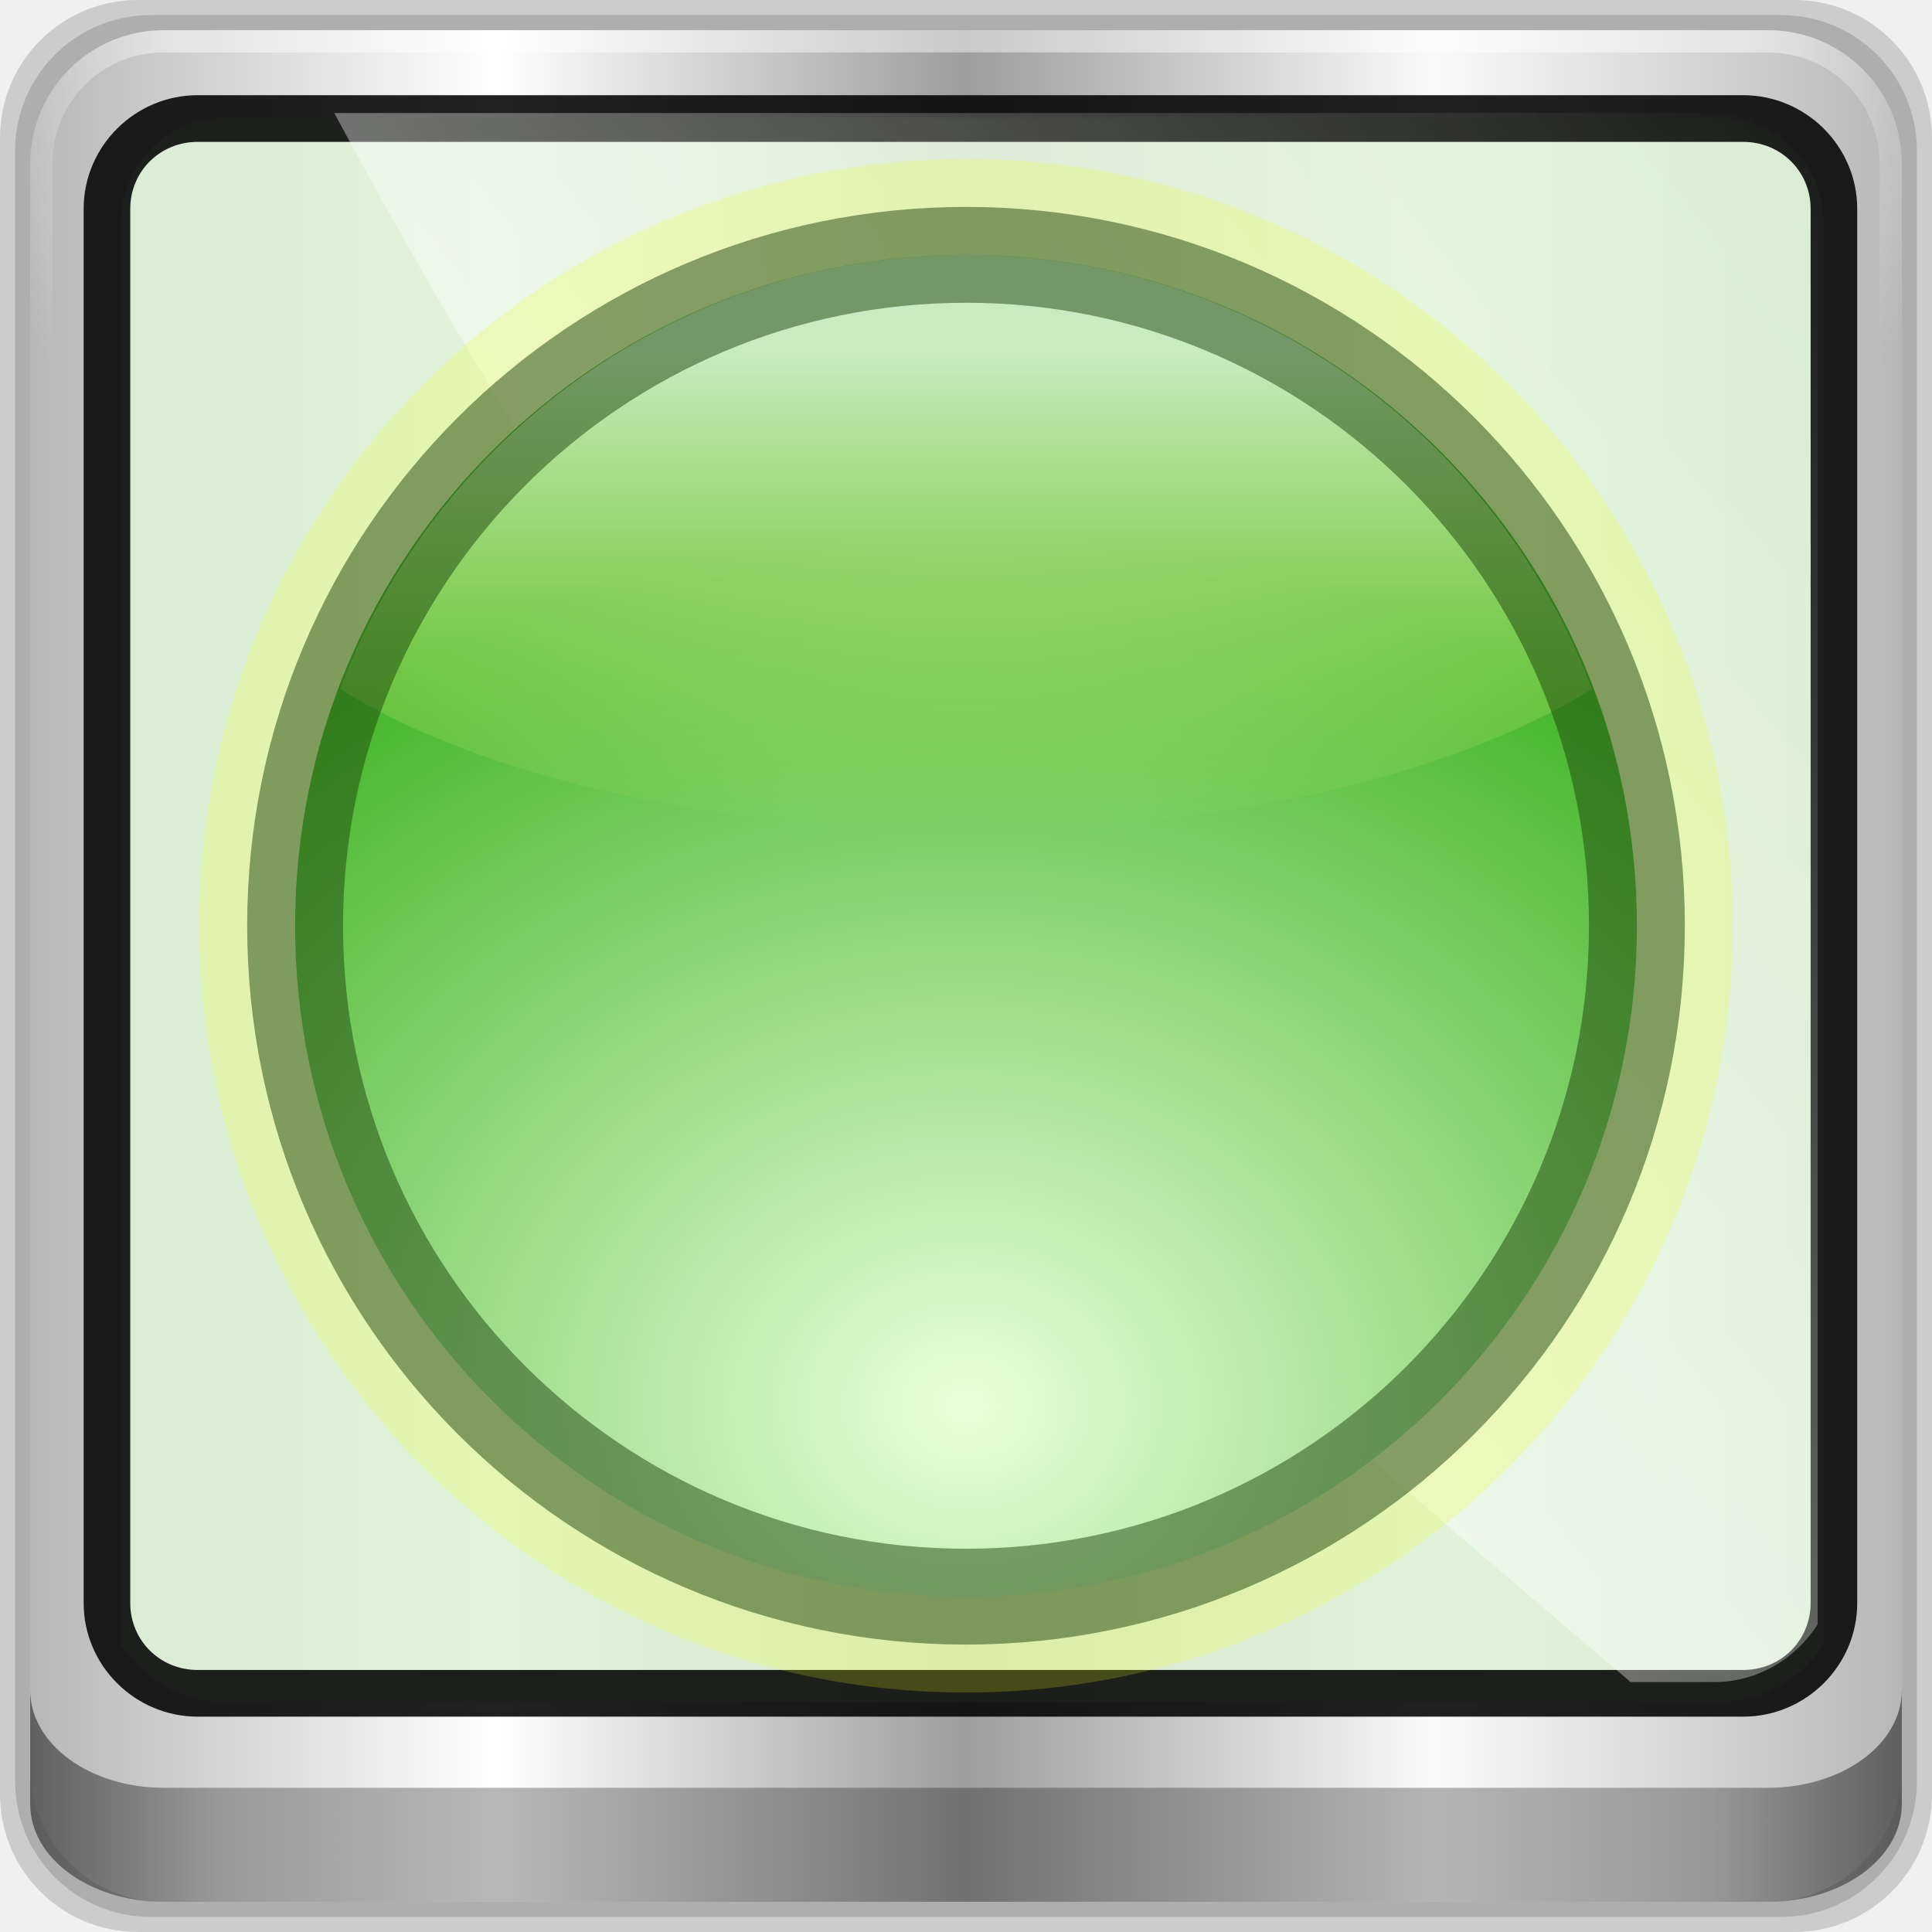
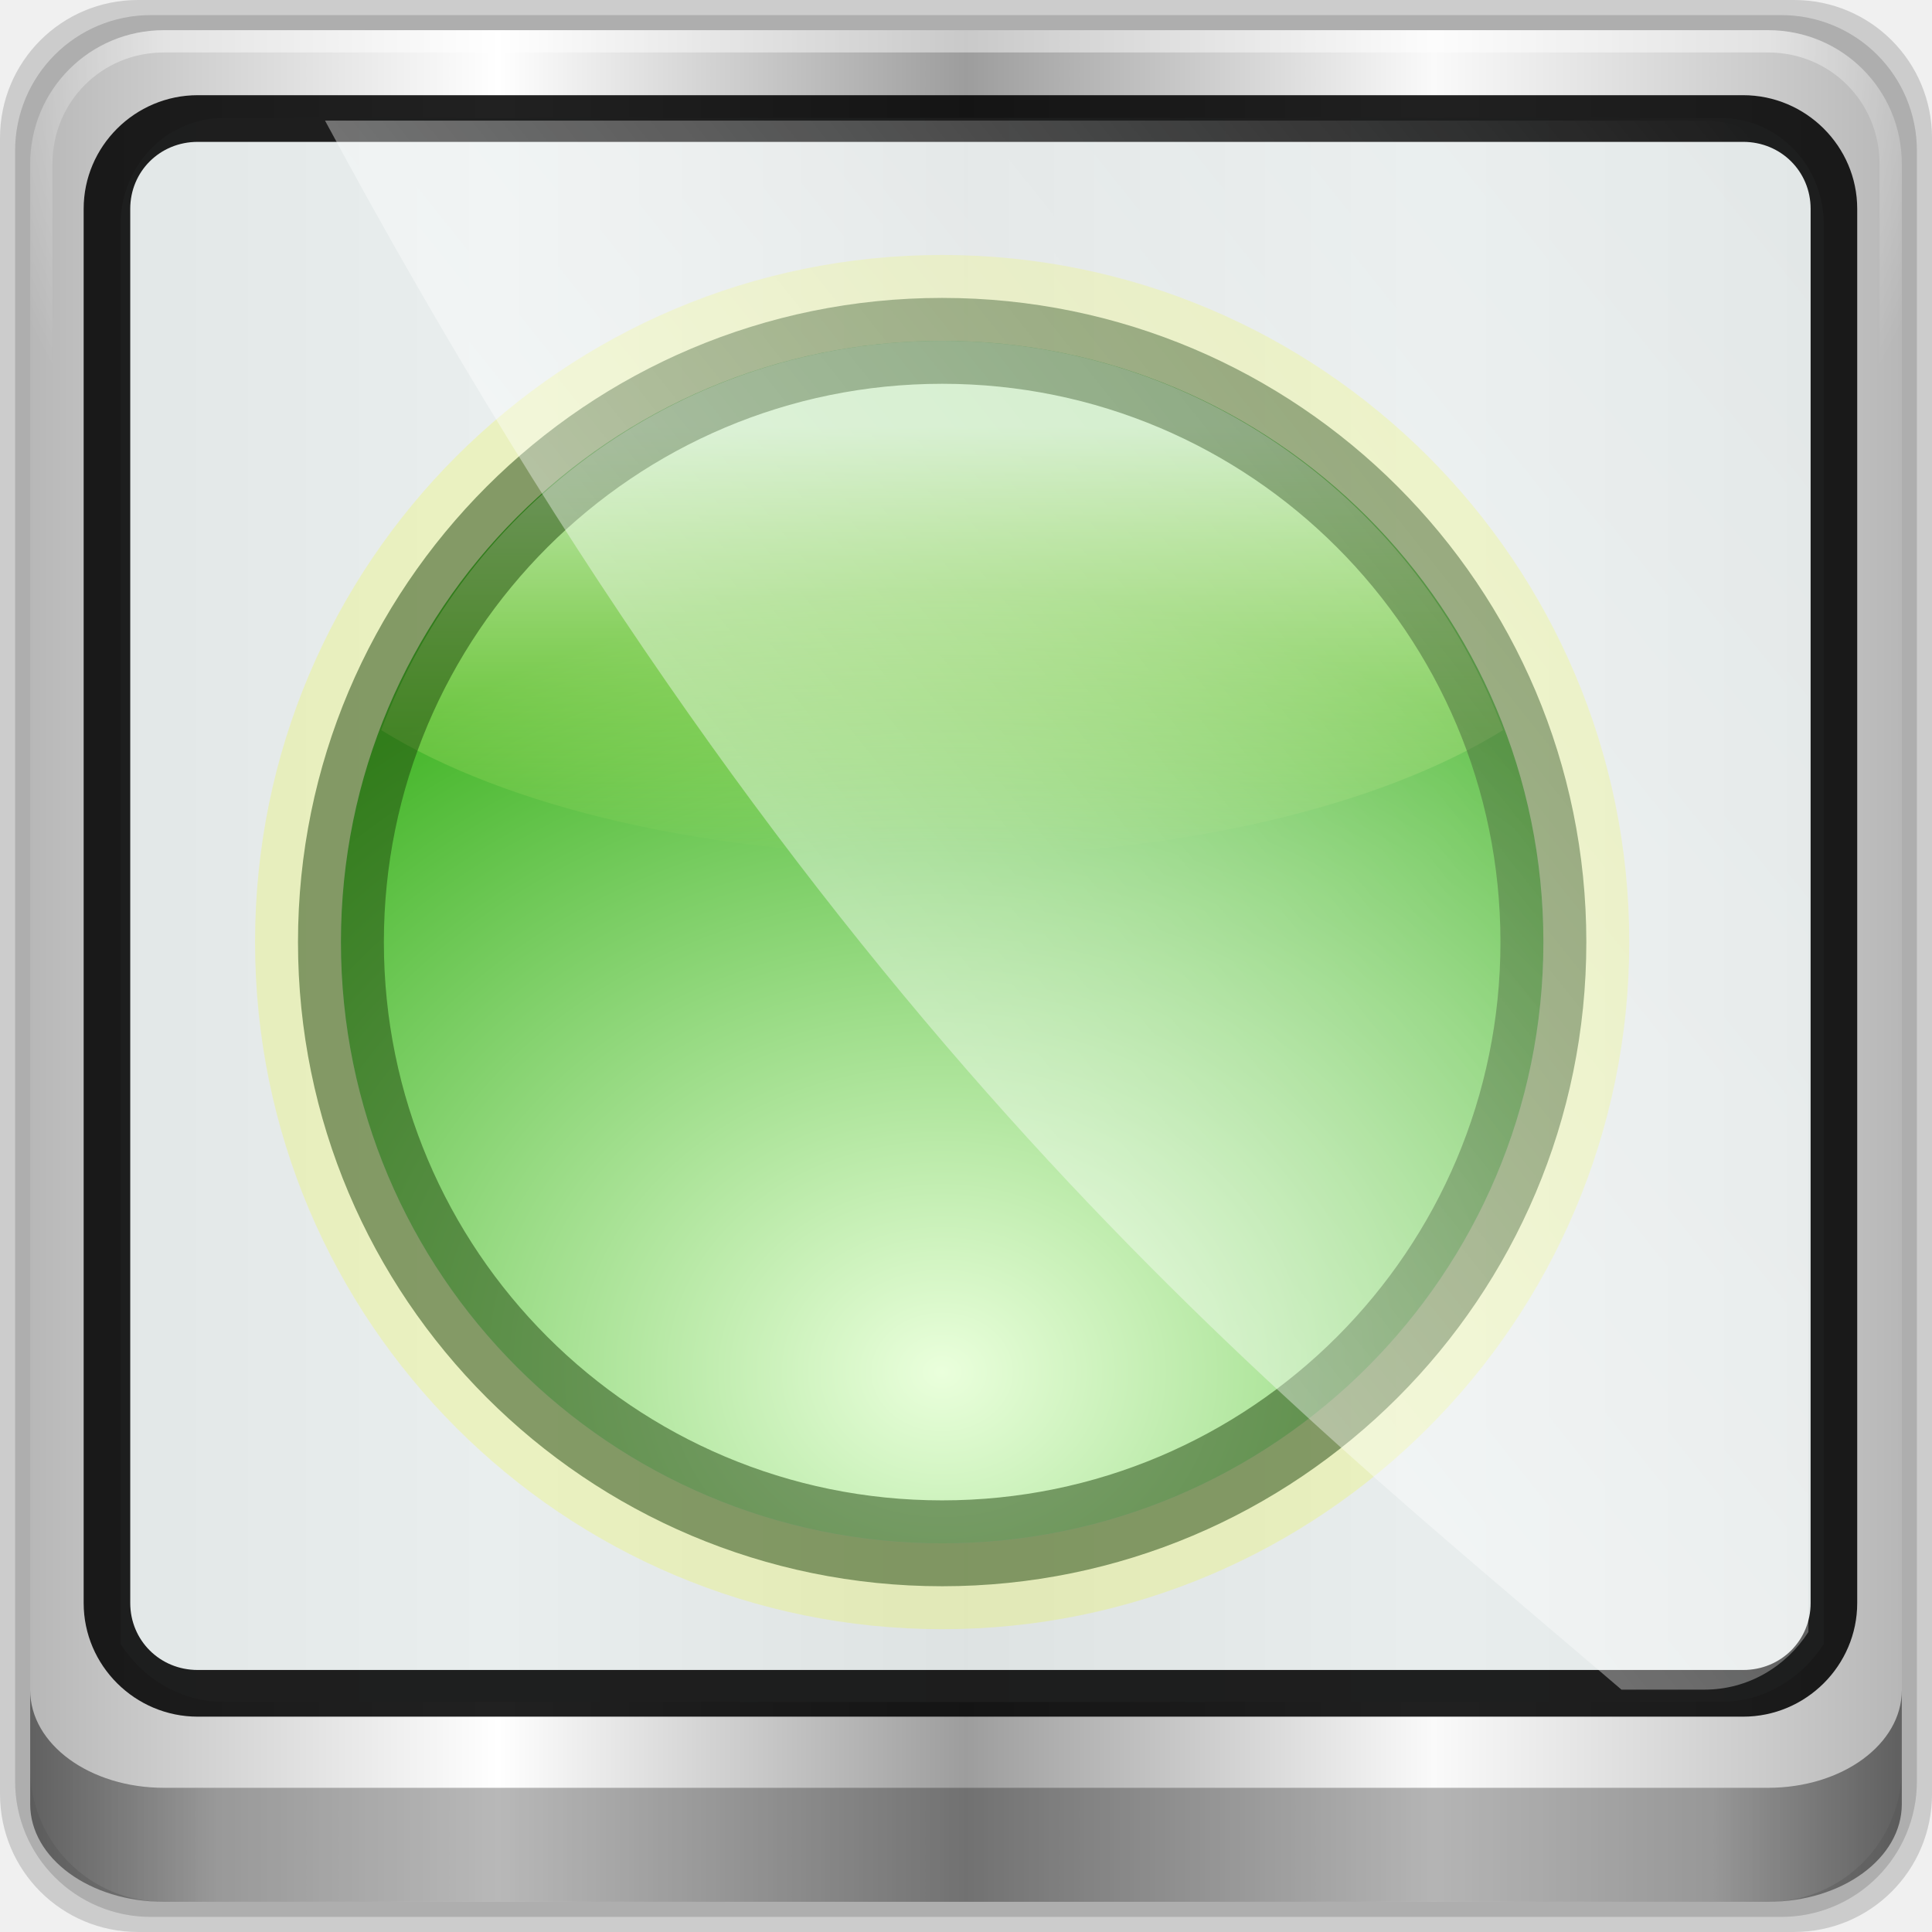
<svg xmlns="http://www.w3.org/2000/svg" xmlns:xlink="http://www.w3.org/1999/xlink" width="96" height="96" id="svg3744" version="1.0">
  <defs id="defs3746">
    <linearGradient id="linearGradient3237">
-       <stop id="stop3239" offset="0" style="stop-color:#eaffdc;stop-opacity:1;" />
-       <stop id="stop3241" offset="1" style="stop-color:#45b62a;stop-opacity:1;" />
+       <stop id="stop3239" offset="0" style="stop-color:#eaffdc" />
+       <stop id="stop3241" offset="1" style="stop-color:#45b62a" />
    </linearGradient>
    <linearGradient id="linearGradient4644">
-       <stop style="stop-color:#ffffff;stop-opacity:0.712;" offset="0" id="stop4646" />
-       <stop style="stop-color:#faff77;stop-opacity:0;" offset="1" id="stop4648" />
+       <stop style="stop-color:#ffffff;stop-opacity:0.712" offset="0" id="stop4646" />
+       <stop style="stop-color:#faff77;stop-opacity:0" offset="1" id="stop4648" />
    </linearGradient>
    <linearGradient id="linearGradient5602-7-3-9-8">
-       <stop offset="0" style="stop-color:#579457;stop-opacity:1;" id="stop5604-6-70-0-5" />
-       <stop offset="1" style="stop-color:#558455;stop-opacity:1;" id="stop5606-0-9-2-0" />
+       <stop offset="0" style="stop-color:#579457" id="stop5604-6-70-0-5" />
+       <stop offset="1" style="stop-color:#558455" id="stop5606-0-9-2-0" />
    </linearGradient>
    <linearGradient id="linearGradient13990">
-       <stop style="stop-color:#003366;stop-opacity:1;" offset="0" id="stop13992" />
-       <stop style="stop-color:#003366;stop-opacity:0;" offset="1" id="stop13994" />
+       <stop style="stop-color:#003366" offset="0" id="stop13992" />
+       <stop style="stop-color:#003366;stop-opacity:0" offset="1" id="stop13994" />
    </linearGradient>
    <linearGradient xlink:href="#linearGradient6139-0" id="linearGradient4098" gradientUnits="userSpaceOnUse" gradientTransform="matrix(1.135375,0,0,1.133663,-40.03712,-46.78764)" x1="6" y1="47" x2="90" y2="47" />
    <linearGradient id="linearGradient6139-0">
-       <stop id="stop6141-2" offset="0" style="stop-color:#b7b7b7;stop-opacity:1;" />
-       <stop style="stop-color:#ffffff;stop-opacity:1;" offset="0.25" id="stop6151-0" />
-       <stop style="stop-color:#9d9d9d;stop-opacity:1;" offset="0.5" id="stop6147-1" />
-       <stop id="stop6149-4" offset="0.75" style="stop-color:#fafafa;stop-opacity:1;" />
-       <stop id="stop6143-4" offset="1" style="stop-color:#b7b7b7;stop-opacity:1;" />
+       <stop id="stop6141-2" offset="0" style="stop-color:#b7b7b7" />
+       <stop style="stop-color:#ffffff" offset="0.25" id="stop6151-0" />
+       <stop style="stop-color:#9d9d9d" offset="0.5" id="stop6147-1" />
+       <stop id="stop6149-4" offset="0.75" style="stop-color:#fafafa" />
+       <stop id="stop6143-4" offset="1" style="stop-color:#b7b7b7" />
    </linearGradient>
    <radialGradient xlink:href="#linearGradient4091-0-3-0-7" id="radialGradient4102" gradientUnits="userSpaceOnUse" gradientTransform="matrix(-1.072173,0,0,-0.8750202,199.4643,-19.12555)" cx="48" cy="-27" fx="48" fy="-27" r="42" />
    <linearGradient id="linearGradient4091-0-3-0-7">
-       <stop style="stop-color:#ffffff;stop-opacity:1;" offset="0" id="stop4093-3-6-4-2" />
-       <stop id="stop4099-6-1-8-3" offset="0.8" style="stop-color:#ffffff;stop-opacity:1;" />
-       <stop style="stop-color:#ffffff;stop-opacity:0;" offset="1" id="stop4095-1-0-7-9" />
+       <stop style="stop-color:#ffffff" offset="0" id="stop4093-3-6-4-2" />
+       <stop id="stop4099-6-1-8-3" offset="0.8" style="stop-color:#ffffff" />
+       <stop style="stop-color:#ffffff;stop-opacity:0" offset="1" id="stop4095-1-0-7-9" />
    </linearGradient>
    <linearGradient xlink:href="#linearGradient3832-0-6-1-1" id="linearGradient4104" gradientUnits="userSpaceOnUse" gradientTransform="matrix(1,0,0,0.730891,200,23.0967)" x1="-94" y1="82.984" x2="-10.188" y2="82.984" />
    <linearGradient id="linearGradient3832-0-6-1-1">
-       <stop style="stop-color:#000000;stop-opacity:1;" offset="0" id="stop3834-6-3-7-1" />
-       <stop id="stop3872-2-4" offset="0.1" style="stop-color:#000000;stop-opacity:0.588;" />
-       <stop style="stop-color:#000000;stop-opacity:0.588;" offset="0.9" id="stop3844-6-2-7-6" />
-       <stop style="stop-color:#000000;stop-opacity:1;" offset="1" id="stop3836-5-0-2-9" />
+       <stop style="stop-color:#000000" offset="0" id="stop3834-6-3-7-1" />
+       <stop id="stop3872-2-4" offset="0.1" style="stop-color:#000000;stop-opacity:0.588" />
+       <stop style="stop-color:#000000;stop-opacity:0.588" offset="0.9" id="stop3844-6-2-7-6" />
+       <stop style="stop-color:#000000" offset="1" id="stop3836-5-0-2-9" />
    </linearGradient>
    <filter id="filter3174-4" style="color-interpolation-filters:sRGB">
      <feGaussianBlur stdDeviation="1.71" id="feGaussianBlur3176-3" />
    </filter>
    <linearGradient gradientUnits="userSpaceOnUse" xlink:href="#linearGradient3873-7" id="linearGradient3879-8-8" y2="48" x2="80" y1="48" x1="16" />
    <linearGradient id="linearGradient3873-7">
-       <stop offset="0" style="stop-color:#f0f0f0;stop-opacity:1" id="stop3875-0" />
-       <stop offset="1" style="stop-color:#b4b4b4;stop-opacity:1" id="stop3877-20-4" />
+       <stop offset="0" style="stop-color:#f0f0f0" id="stop3875-0" />
+       <stop offset="1" style="stop-color:#b4b4b4" id="stop3877-20-4" />
    </linearGradient>
    <radialGradient gradientUnits="userSpaceOnUse" xlink:href="#linearGradient3674-5-0" id="radialGradient3682-9" fy="48" fx="48" r="32" cy="48" cx="48" />
    <linearGradient id="linearGradient3674-5-0">
-       <stop offset="0" style="stop-color:#ffffff;stop-opacity:1" id="stop3676-0-2" />
-       <stop offset="0.3" style="stop-color:#ffffff;stop-opacity:1" id="stop3684-9" />
-       <stop offset="0.9" style="stop-color:#f0f0f0;stop-opacity:1" id="stop3925-8-3" />
-       <stop offset="1" style="stop-color:#d2d2d2;stop-opacity:1" id="stop3678-8-8" />
+       <stop offset="0" style="stop-color:#ffffff" id="stop3676-0-2" />
+       <stop offset="0.3" style="stop-color:#ffffff" id="stop3684-9" />
+       <stop offset="0.9" style="stop-color:#f0f0f0" id="stop3925-8-3" />
+       <stop offset="1" style="stop-color:#d2d2d2" id="stop3678-8-8" />
    </linearGradient>
    <filter id="filter3944-7" style="color-interpolation-filters:sRGB">
      <feGaussianBlur stdDeviation="0.436" id="feGaussianBlur3946-6" />
    </filter>
    <radialGradient gradientUnits="userSpaceOnUse" xlink:href="#linearGradient3893-7" id="radialGradient3901-4" fy="46.058" fx="48.001" r="3" cy="46.058" cx="48.001" />
    <linearGradient id="linearGradient3893-7">
-       <stop offset="0" style="stop-color:#ffffff;stop-opacity:1" id="stop3895-3" />
-       <stop offset="1" style="stop-color:#a2a2a2;stop-opacity:1" id="stop3897-5" />
+       <stop offset="0" style="stop-color:#ffffff" id="stop3895-3" />
+       <stop offset="1" style="stop-color:#a2a2a2" id="stop3897-5" />
    </linearGradient>
    <linearGradient gradientTransform="matrix(0,1,-1,0,96,0)" gradientUnits="userSpaceOnUse" xlink:href="#linearGradient3899-9" id="linearGradient3905-4" y2="48" x2="83" y1="48" x1="13" />
    <linearGradient id="linearGradient3899-9">
-       <stop offset="0" style="stop-color:#ffffff;stop-opacity:1" id="stop3901-8" />
+       <stop offset="0" style="stop-color:#ffffff" id="stop3901-8" />
      <stop offset="0.5" style="stop-color:#ffffff;stop-opacity:0.412" id="stop3981-6" />
-       <stop offset="1" style="stop-color:#868686;stop-opacity:1" id="stop3903-5" />
+       <stop offset="1" style="stop-color:#868686" id="stop3903-5" />
    </linearGradient>
    <linearGradient gradientTransform="matrix(0,1,-1,0,96,0)" gradientUnits="userSpaceOnUse" xlink:href="#linearGradient3917-6-8" id="linearGradient3923-1-6" y2="48" x2="120" y1="48" x1="17" />
    <linearGradient id="linearGradient3917-6-8">
-       <stop offset="0" style="stop-color:#000000;stop-opacity:1" id="stop3919-2" />
+       <stop offset="0" style="stop-color:#000000" id="stop3919-2" />
      <stop offset="1" style="stop-color:#000000;stop-opacity:0" id="stop3921-7" />
    </linearGradient>
    <linearGradient gradientUnits="userSpaceOnUse" xlink:href="#linearGradient3983-2" id="linearGradient3973-9" y2="60" x2="53" y1="60" x1="43" />
    <linearGradient id="linearGradient3983-2">
-       <stop offset="0" style="stop-color:#ffffff;stop-opacity:1" id="stop3985-6" />
-       <stop offset="1" style="stop-color:#868686;stop-opacity:1" id="stop3989-2" />
+       <stop offset="0" style="stop-color:#ffffff" id="stop3985-6" />
+       <stop offset="1" style="stop-color:#868686" id="stop3989-2" />
    </linearGradient>
    <radialGradient gradientUnits="userSpaceOnUse" xlink:href="#linearGradient3674-5-0" id="radialGradient3979-6" fy="60" fx="48" r="5" cy="60" cx="48" />
    <clipPath id="clipPath2973-9">
-       <rect style="fill:url(#linearGradient2977);fill-opacity:1;fill-rule:nonzero;stroke:none" id="rect2975-6" y="6" x="6" ry="6" rx="6" height="84" width="84" />
+       <rect style="fill:url(#linearGradient2977)" id="rect2975-6" y="6" x="6" ry="6" rx="6" height="84" width="84" />
    </clipPath>
-     <linearGradient xlink:href="#linearGradient12946" id="linearGradient12954" x1="9.078" y1="3.013" x2="56.28" y2="-34.779" gradientUnits="userSpaceOnUse" />
    <linearGradient id="linearGradient12946">
-       <stop style="stop-color:#ffffff;stop-opacity:1;" offset="0" id="stop12948" />
-       <stop style="stop-color:#ffffff;stop-opacity:0;" offset="1" id="stop12950" />
+       <stop style="stop-color:#ffffff" offset="0" id="stop12948" />
+       <stop style="stop-color:#ffffff;stop-opacity:0" offset="1" id="stop12950" />
    </linearGradient>
    <linearGradient gradientTransform="scale(1.005865,0.994169)" gradientUnits="userSpaceOnUse" id="ButtonShadow-5" y2="7.017" x2="45.448" y1="92.54" x1="45.448">
-       <stop offset="0" style="stop-color:#000000;stop-opacity:1" id="stop3750-9" />
+       <stop offset="0" style="stop-color:#000000" id="stop3750-9" />
      <stop offset="1" style="stop-color:#000000;stop-opacity:0.588" id="stop3752-0" />
    </linearGradient>
    <filter id="filter3174-5" style="color-interpolation-filters:sRGB">
      <feGaussianBlur stdDeviation="1.71" id="feGaussianBlur3176-1" />
    </filter>
    <linearGradient gradientTransform="matrix(0.3140077,0,0,0.3140077,8.607684,9.324292)" gradientUnits="userSpaceOnUse" xlink:href="#linearGradient3421" id="linearGradient3855" y2="78.463" x2="117.661" y1="151.168" x1="136.328" />
    <linearGradient id="linearGradient3421">
-       <stop offset="0" style="stop-color:#fe7600;stop-opacity:1" id="stop3423" />
-       <stop offset="1" style="stop-color:#f2b26d;stop-opacity:1" id="stop3425" />
+       <stop offset="0" style="stop-color:#fe7600" id="stop3423" />
+       <stop offset="1" style="stop-color:#f2b26d" id="stop3425" />
    </linearGradient>
    <linearGradient gradientUnits="userSpaceOnUse" xlink:href="#linearGradient3865" id="linearGradient3871" y2="30.802" x2="86.437" y1="30.802" x1="48.743" />
    <linearGradient id="linearGradient3865">
-       <stop offset="0" style="stop-color:#bddb4e;stop-opacity:1" id="stop3867" />
-       <stop offset="1" style="stop-color:#52b124;stop-opacity:1" id="stop3869" />
+       <stop offset="0" style="stop-color:#bddb4e" id="stop3867" />
+       <stop offset="1" style="stop-color:#52b124" id="stop3869" />
    </linearGradient>
    <linearGradient gradientTransform="matrix(0.3140077,0,0,0.3140077,-69.66325,-106.2013)" gradientUnits="userSpaceOnUse" xlink:href="#linearGradient12946" id="linearGradient3851" y2="471.181" x2="315.217" y1="468.587" x1="312.623" />
    <linearGradient gradientTransform="matrix(0.3140077,0,0,0.3140077,-68.83944,-118.9513)" gradientUnits="userSpaceOnUse" xlink:href="#linearGradient12946" id="linearGradient3847" y2="471.181" x2="315.217" y1="468.587" x1="312.623" />
    <linearGradient gradientUnits="userSpaceOnUse" xlink:href="#linearGradient3865" id="linearGradient3879" y2="-98.684" x2="18.555" y1="-98.684" x1="-19.14" />
-     <radialGradient r="5.5" fy="12.429" fx="8.5" cy="12.429" cx="8.5" gradientTransform="matrix(1.556528,-3.8147216e-8,3.1952359e-8,1.303758,-4.730487,-3.775276)" gradientUnits="userSpaceOnUse" id="radialGradient3302" xlink:href="#linearGradient3237" />
-     <linearGradient xlink:href="#linearGradient4644" id="linearGradient3540" gradientUnits="userSpaceOnUse" x1="8" y1="-17.991" x2="8" y2="-13" gradientTransform="translate(0,20)" />
+     <radialGradient r="5.5" fy="12.429" fx="8.5" cy="12.429" cx="8.5" gradientTransform="matrix(1.775366,-4.3510474e-8,3.6444659e-8,1.487058,-6.260055,-6.831656)" gradientUnits="userSpaceOnUse" id="radialGradient3302" xlink:href="#linearGradient3237" />
+     <linearGradient xlink:href="#linearGradient4644" id="linearGradient3540" gradientUnits="userSpaceOnUse" x1="8" y1="-17.991" x2="8" y2="-13" gradientTransform="matrix(0.8961807,0,0,0.8961807,1.661108,17.92362)" />
+     <linearGradient gradientTransform="translate(-0.4713261,0.3838968)" xlink:href="#linearGradient12946" id="linearGradient12954" x1="9.078" y1="3.013" x2="56.28" y2="-34.779" gradientUnits="userSpaceOnUse" />
  </defs>
  <g id="layer1" transform="translate(0,80)">
    <g id="g4330" transform="translate(0,-80)">
      <g transform="translate(-0.6250001,0.082283)" id="g3043" />
      <g style="fill:#ffffff" transform="matrix(1.038589,0,0,1.038589,1214.722,1878.812)" id="scalable" />
      <g id="layer1-6" transform="translate(-4.4706248e-7,32)">
        <g transform="matrix(0.9751338,0,0,0.9766061,33.8987,9.657379)" id="g12958">
          <g id="g4404">
-             <path transform="matrix(1.029032,0,0,1.029032,-0.4198319,-0.1885519)" style="display:inline;opacity:0.15;fill:#000000;fill-opacity:1;fill-rule:nonzero;stroke:none" d="m 55.463,-41.269 -82.003,0 c -3.786,0 -6.834,3.043 -6.834,6.823 l 0,81.88 c 0,3.78 3.048,6.823 6.834,6.823 l 82.003,0 c 3.786,0 6.834,-3.043 6.834,-6.823 l 0,-81.88 c 0,-3.78 -3.048,-6.823 -6.834,-6.823 z" id="path3315" />
-             <path transform="matrix(1.029032,0,0,1.029032,-0.4198319,-0.1885519)" id="path4112" d="m 54.822,-40.522 -80.722,0 c -3.727,0 -6.727,2.996 -6.727,6.717 l 0,80.6 c 0,3.721 3,6.717 6.727,6.717 l 80.722,0 c 3.727,0 6.727,-2.996 6.727,-6.717 l 0,-80.6 c 0,-3.721 -3,-6.717 -6.727,-6.717 z" style="display:inline;opacity:0.15;fill:#000000;fill-opacity:1;fill-rule:nonzero;stroke:none" />
-             <path style="display:inline;fill:url(#linearGradient4098);fill-opacity:1;fill-rule:nonzero;stroke:none" d="m 55.334,-41.119 -81.747,0 c -3.774,0 -6.812,3.034 -6.812,6.802 l 0,81.624 c 0,3.768 3.038,6.802 6.812,6.802 l 81.747,0 c 3.774,0 6.812,-3.034 6.812,-6.802 l 0,-81.624 c 0,-3.768 -3.038,-6.802 -6.812,-6.802 z" id="rect4251-1" />
+             <path transform="matrix(1.029032,0,0,1.029032,-0.4198319,-0.1885519)" style="opacity:0.15;fill:#000000" d="m 55.463,-41.269 -82.003,0 c -3.786,0 -6.834,3.043 -6.834,6.823 l 0,81.88 c 0,3.78 3.048,6.823 6.834,6.823 l 82.003,0 c 3.786,0 6.834,-3.043 6.834,-6.823 l 0,-81.88 c 0,-3.78 -3.048,-6.823 -6.834,-6.823 z" id="path3315" />
+             <path transform="matrix(1.029032,0,0,1.029032,-0.4198319,-0.1885519)" id="path4112" d="m 54.822,-40.522 -80.722,0 c -3.727,0 -6.727,2.996 -6.727,6.717 l 0,80.6 c 0,3.721 3,6.717 6.727,6.717 l 80.722,0 c 3.727,0 6.727,-2.996 6.727,-6.717 l 0,-80.6 c 0,-3.721 -3,-6.717 -6.727,-6.717 z" style="opacity:0.15;fill:#000000" />
+             <path style="fill:url(#linearGradient4098)" d="m 55.334,-41.119 -81.747,0 c -3.774,0 -6.812,3.034 -6.812,6.802 l 0,81.624 c 0,3.768 3.038,6.802 6.812,6.802 l 81.747,0 c 3.774,0 6.812,-3.034 6.812,-6.802 l 0,-81.624 c 0,-3.768 -3.038,-6.802 -6.812,-6.802 z" id="rect4251-1" />
            <g id="g3272" transform="matrix(1.135375,0,0,1.133663,-153.5746,-46.2208)">
-               <path id="path3400-6" d="m 114.717,8.437 c -2.598,0 -4.661,2.125 -4.661,4.802 l 0,19.897 0,6.722 0,37.063 c 0.998,1.564 2.701,2.611 4.661,2.611 l 3.729,0 59.664,0 3.729,0 c 1.961,0 3.663,-1.047 4.661,-2.611 l 0,-37.063 0,-6.722 0,-19.897 c 0,-2.677 -2.063,-4.802 -4.661,-4.802 z" style="display:inline;opacity:0.88;fill:#ddf3d6;fill-opacity:1;fill-rule:nonzero;stroke:none" />
-               <path id="path4236-5" d="m 112,4.5 c -3.324,0 -6,2.676 -6,6 l 0,15 1,0 0,-15 c 0,-2.787 2.213,-5 5,-5 l 72,0 c 2.787,0 5,2.213 5,5 l 0,15 1,0 0,-15 c 0,-3.324 -2.676,-6 -6,-6 l -72,0 z" style="display:inline;opacity:0.45;fill:url(#radialGradient4102);fill-opacity:1;fill-rule:nonzero;stroke:none" />
-               <path style="opacity:0.47;fill:url(#linearGradient4104);fill-opacity:1;fill-rule:nonzero;stroke:none" d="m 106,78.998 0,0.731 0,0.731 0,0.731 0,1.462 0,1.462 C 106,86.544 108.676,88.5 112,88.5 l 72,0 c 3.324,0 6,-1.956 6,-4.385 l 0,-1.462 0,-1.462 0,-0.731 0,-0.731 0,-0.731 c 0,2.429 -2.676,4.385 -6,4.385 l -72,0 c -3.324,0 -6,-1.956 -6,-4.385 z" id="path4242-5" />
+               <path id="path3400-6" d="m 114.717,8.437 c -2.598,0 -4.661,2.125 -4.661,4.802 l 0,19.897 0,6.722 0,37.063 c 0.998,1.564 2.701,2.611 4.661,2.611 l 3.729,0 59.664,0 3.729,0 c 1.961,0 3.663,-1.047 4.661,-2.611 l 0,-37.063 0,-6.722 0,-19.897 c 0,-2.677 -2.063,-4.802 -4.661,-4.802 z" style="opacity:0.88;fill:#e6ecec" />
+               <path id="path4236-5" d="m 112,4.5 c -3.324,0 -6,2.676 -6,6 l 0,15 1,0 0,-15 c 0,-2.787 2.213,-5 5,-5 l 72,0 c 2.787,0 5,2.213 5,5 l 0,15 1,0 0,-15 c 0,-3.324 -2.676,-6 -6,-6 l -72,0 z" style="opacity:0.45;fill:url(#radialGradient4102)" />
+               <path style="opacity:0.47;fill:url(#linearGradient4104)" d="m 106,78.998 0,0.731 0,0.731 0,0.731 0,1.462 0,1.462 C 106,86.544 108.676,88.5 112,88.5 l 72,0 c 3.324,0 6,-1.956 6,-4.385 l 0,-1.462 0,-1.462 0,-0.731 0,-0.731 0,-0.731 c 0,2.429 -2.676,4.385 -6,4.385 l -72,0 c -3.324,0 -6,-1.956 -6,-4.385 z" id="path4242-5" />
              <g transform="matrix(0.8521746,0,0,0.8521748,43.1377,-57.85355)" id="g4279">
                <g id="layer2-1" style="display:none">
-                   <rect width="86" height="85" rx="6" ry="6" x="5" y="7" id="rect3745-3" style="opacity:0.9;fill:url(#ButtonShadow-5);fill-opacity:1;fill-rule:nonzero;stroke:none;filter:url(#filter3174-5)" />
+                   <rect width="86" height="85" rx="6" ry="6" x="5" y="7" id="rect3745-3" style="opacity:0.9;fill:url(#ButtonShadow-5);filter:url(#filter3174-5)" />
                </g>
              </g>
            </g>
-             <path id="path4989" d="m -24.688,-37.812 c -3.196,0 -5.812,2.6 -5.812,5.781 l 0,70.938 c 0,3.181 2.616,5.781 5.812,5.781 l 78.75,0 c 3.196,0 5.812,-2.6 5.812,-5.781 l 0,-70.938 c 0,-3.181 -2.616,-5.781 -5.812,-5.781 l -78.75,0 z m 0,2.375 78.75,0 c 1.936,0 3.438,1.516 3.438,3.406 l 0,70.938 c 0,1.891 -1.501,3.406 -3.438,3.406 l -78.75,0 c -1.936,0 -3.438,-1.516 -3.438,-3.406 l 0,-70.938 c 0,-1.891 1.501,-3.406 3.438,-3.406 z" style="color:#000000;font-style:normal;font-variant:normal;font-weight:normal;font-stretch:normal;font-size:medium;line-height:normal;font-family:Sans;-inkscape-font-specification:Sans;text-indent:0;text-align:start;text-decoration:none;text-decoration-line:none;letter-spacing:normal;word-spacing:normal;text-transform:none;direction:ltr;block-progression:tb;writing-mode:lr-tb;baseline-shift:baseline;text-anchor:start;display:inline;overflow:visible;visibility:visible;fill:#000000;fill-opacity:0.871;stroke:none;stroke-width:2.376;marker:none;enable-background:accumulate" />
-             <path style="display:inline;opacity:0.399;fill:url(#linearGradient12954);fill-opacity:1;fill-rule:nonzero;stroke:none" d="m 48.331,42.929 4.234,0 c 2.226,0 4.159,-1.175 5.292,-2.932 l 0,-41.618 0,-7.549 0,-22.342 c 0,-3.006 -2.342,-5.392 -5.292,-5.392 l -70.296,0 C 7.632,10.087 30.391,27.576 48.331,42.929 Z" id="path12926" />
+             <path id="path4989" d="m -24.688,-37.812 c -3.196,0 -5.812,2.6 -5.812,5.781 l 0,70.938 c 0,3.181 2.616,5.781 5.812,5.781 l 78.75,0 c 3.196,0 5.812,-2.6 5.812,-5.781 l 0,-70.938 c 0,-3.181 -2.616,-5.781 -5.812,-5.781 l -78.75,0 z m 0,2.375 78.75,0 c 1.936,0 3.438,1.516 3.438,3.406 l 0,70.938 c 0,1.891 -1.501,3.406 -3.438,3.406 l -78.75,0 c -1.936,0 -3.438,-1.516 -3.438,-3.406 l 0,-70.938 c 0,-1.891 1.501,-3.406 3.438,-3.406 z" style="color:#000000;-inkscape-font-specification:Sans;fill:#000000;fill-opacity:0.871;stroke-width:2.376" />
            <g transform="matrix(4.883884,0,0,4.876522,-24.61018,-34.56553)" id="g4353">
-               <path id="path3292" d="M 8,0 C 3.584,0 0,3.584 0,8 c 0,4.416 3.584,8 8,8 4.416,0 8,-3.584 8,-8 C 16,3.584 12.416,0 8,0 Z m 0,1 c 3.864,0 7,3.136 7,7 0,3.864 -3.136,7 -7,7 C 4.136,15 1,11.864 1,8 1,4.136 4.136,1 8,1 Z" style="display:inline;overflow:visible;visibility:visible;opacity:0.2;fill:#f2ff0a;fill-opacity:1;fill-rule:nonzero;stroke:none;stroke-width:1;stroke-linecap:butt;stroke-linejoin:miter;stroke-miterlimit:4;stroke-dasharray:none;stroke-dashoffset:0;stroke-opacity:1;marker:none;marker-start:none;marker-mid:none;marker-end:none;enable-background:accumulate" />
-               <circle id="path3294" style="display:inline;overflow:visible;visibility:visible;fill:url(#radialGradient3302);fill-opacity:1;fill-rule:nonzero;stroke:none;stroke-width:1;stroke-linecap:butt;stroke-linejoin:miter;stroke-miterlimit:4;stroke-dasharray:none;stroke-dashoffset:0;stroke-opacity:1;marker:none;marker-start:none;marker-mid:none;marker-end:none;enable-background:accumulate" cx="8.5" cy="8.5" r="5.5" transform="matrix(1.272727,0,0,1.272727,-2.818182,-2.818182)" />
-               <path style="display:inline;overflow:visible;visibility:visible;opacity:1;fill:url(#linearGradient3540);fill-opacity:1;fill-rule:nonzero;stroke:none;stroke-width:4.913;stroke-linecap:round;stroke-linejoin:round;stroke-miterlimit:4;stroke-dasharray:none;stroke-dashoffset:0;stroke-opacity:0.271;marker:none;marker-start:none;marker-mid:none;marker-end:none;enable-background:accumulate" d="M 8,1 C 5.006,1 2.469,2.886 1.469,5.531 2.917,6.43 5.297,7 8,7 10.703,7 13.083,6.43 14.531,5.531 13.531,2.886 10.994,1 8,1 Z" id="path3526" />
-               <circle id="path4052" style="display:inline;overflow:visible;visibility:visible;opacity:0.5;fill:none;fill-opacity:1;fill-rule:nonzero;stroke:#1d430b;stroke-width:1;stroke-linecap:round;stroke-linejoin:round;stroke-miterlimit:4;stroke-dasharray:none;stroke-dashoffset:0;stroke-opacity:1;marker:none;marker-start:none;marker-mid:none;marker-end:none;enable-background:accumulate" transform="translate(0,20)" cx="8" cy="-12" r="7" />
+               <g id="g3870" transform="translate(-1.07972,1.001341)">
+                 <path style="opacity:0.2;fill:#f2ff0a" d="m 8.831,0 c -3.958,0 -7.169,3.212 -7.169,7.169 0,3.958 3.212,7.169 7.169,7.169 C 12.788,14.339 16,11.127 16,7.169 16,3.212 12.788,0 8.831,0 Z m 0,0.896 c 3.463,0 6.273,2.81 6.273,6.273 0,3.463 -2.81,6.273 -6.273,6.273 -3.463,0 -6.273,-2.81 -6.273,-6.273 0,-3.463 2.81,-6.273 6.273,-6.273 z" id="path3292" />
+                 <circle r="6.273" cy="7.169" cx="8.831" style="fill:url(#radialGradient3302)" id="path3294" />
+                 <path id="path3526" d="m 8.831,0.896 c -2.683,0 -4.957,1.69 -5.853,4.061 1.298,0.806 3.431,1.316 5.853,1.316 2.423,0 4.555,-0.511 5.853,-1.316 C 13.788,2.587 11.514,0.896 8.831,0.896 Z" style="fill:url(#linearGradient3540);stroke-width:4.913;stroke-linecap:round;stroke-linejoin:round;stroke-opacity:0.271" />
+                 <circle r="6.273" cy="7.169" cx="8.831" style="opacity:0.5;fill:none;stroke:#1d430b;stroke-width:0.896;stroke-linecap:round;stroke-linejoin:round" id="path4052" />
+               </g>
            </g>
+             <path style="opacity:0.399;fill:url(#linearGradient12954)" d="m 47.86,43.313 4.234,0 c 2.226,0 4.159,-1.175 5.292,-2.932 l 0,-41.618 0,-7.549 0,-22.342 c 0,-3.006 -2.342,-5.392 -5.292,-5.392 l -70.296,0 c 25.364,46.99 48.123,64.48 66.062,79.832 z" id="path12926" />
          </g>
        </g>
      </g>
    </g>
  </g>
</svg>
